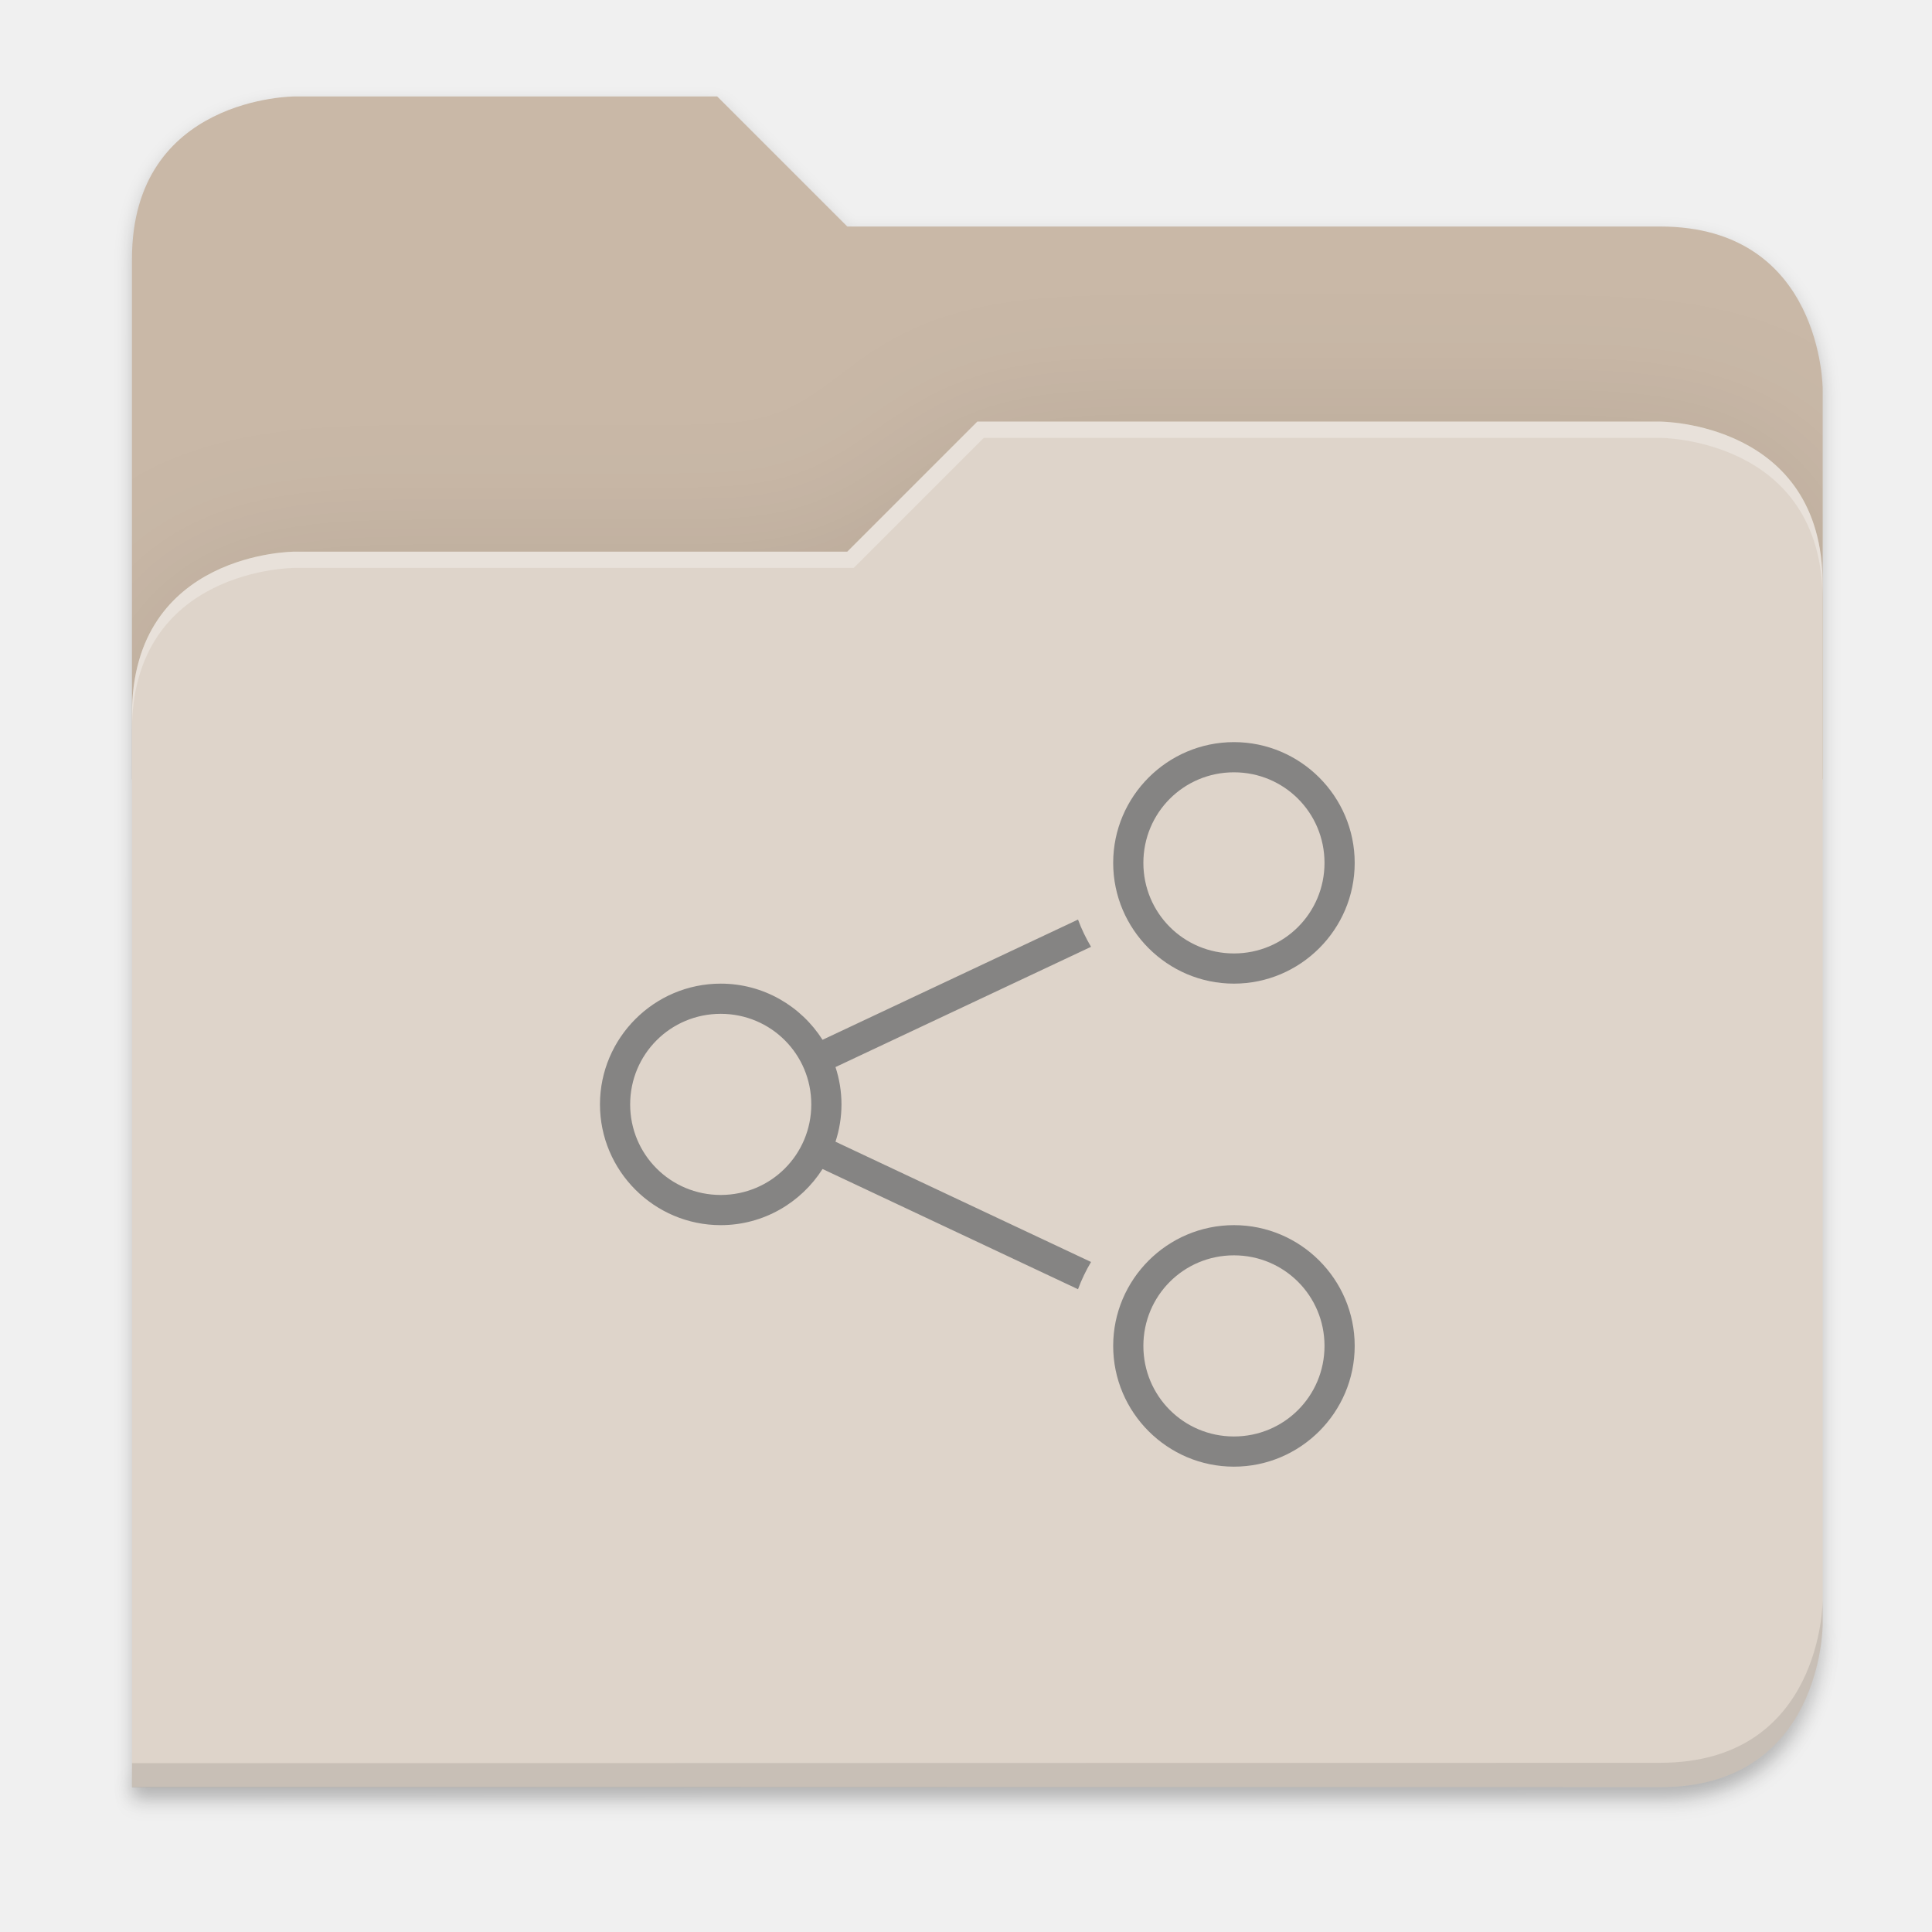
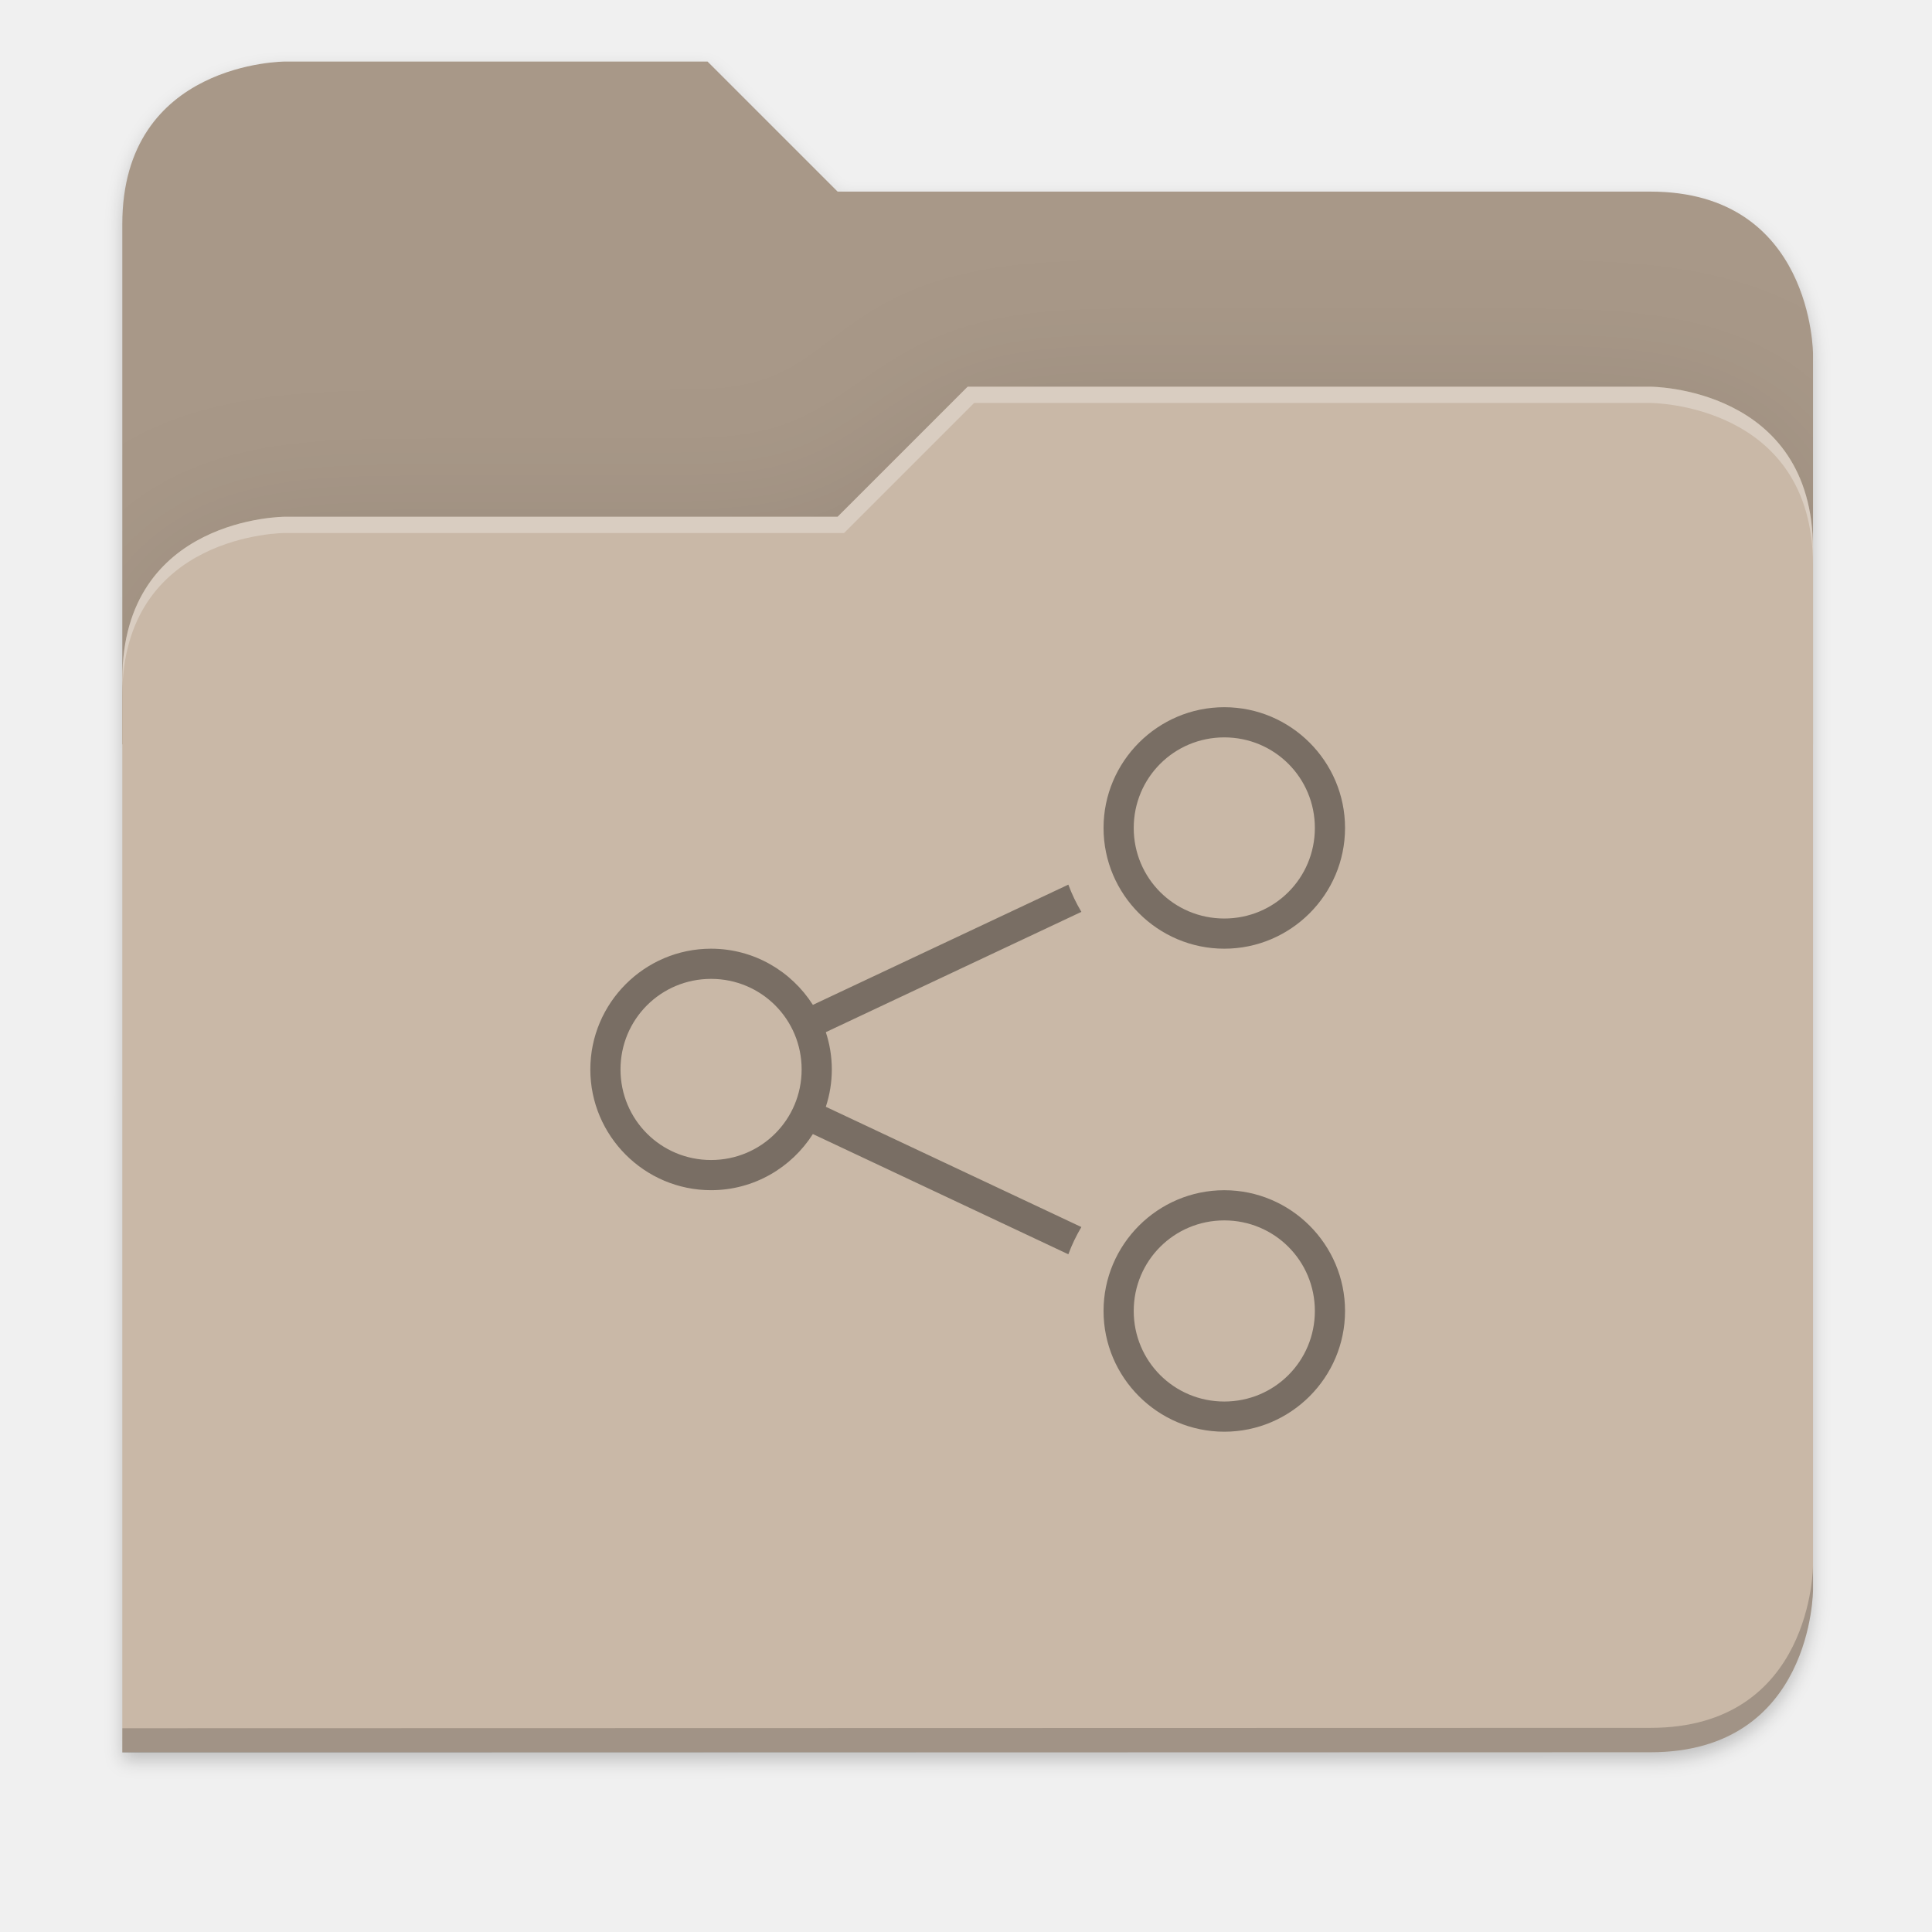
- <svg xmlns="http://www.w3.org/2000/svg" width="256" height="256" viewBox="0 0 67.733 67.733" version="1.1" id="svg1333">
-   <defs id="defs1327">
-     <clipPath clipPathUnits="userSpaceOnUse" id="clipPath1509">
-       <path id="path1511" d="M 192,-164 H 88 c 0,0 -40,0 -40,40 V 4 h 416 v -96 c 0,0 0,-40 -40,-40 H 224 Z" style="display:inline;opacity:1;vector-effect:none;fill:#c9b8a7;fill-opacity:1;stroke:none;stroke-width:26.067;stroke-linecap:butt;stroke-linejoin:miter;stroke-miterlimit:4;stroke-dasharray:none;stroke-dashoffset:0;stroke-opacity:1;marker:none;marker-start:none;marker-mid:none;marker-end:none;paint-order:normal;enable-background:new" />
+ <svg xmlns="http://www.w3.org/2000/svg" xmlns:xlink="http://www.w3.org/1999/xlink" width="256" height="256" version="1.1" viewBox="0 0 67.73 67.73" id="svg61">
+   <defs id="defs35">
+     <filter id="filter1344" x="-.01" y="-.01" width="1.023" height="1.025" style="color-interpolation-filters:sRGB">
+       <feGaussianBlur stdDeviation="1.06" id="feGaussianBlur2" />
+     </filter>
+     <filter id="filter959" x="-.01" y="-.01" width="1.023" height="1.025" style="color-interpolation-filters:sRGB">
+       <feGaussianBlur stdDeviation="1.06" id="feGaussianBlur5" />
+     </filter>
+     <linearGradient id="linearGradient1057" x1="264" x2="48" y1="252" y2="52" gradientTransform="translate(-27.28,-38.7712)" gradientUnits="userSpaceOnUse">
+       <stop style="stop-color:#000000" offset="0" id="stop8" />
+       <stop style="stop-color:#000000;stop-opacity:.433" offset=".159" id="stop10" />
+       <stop style="stop-color:#000000;stop-opacity:.1" offset=".194" id="stop12" />
+       <stop style="stop-color:#000000;stop-opacity:0" offset="1" id="stop14" />
+     </linearGradient>
+     <clipPath id="clipPath977">
+       <path d="M 78.994,52 C 43.626,52 40,53.999 40,89.297 V 140 H 264 V 108.922 C 264,73.624 260.374,68 225.006,68 H 138 L 122,52 Z" style="fill:#f6531e" id="path17" />
    </clipPath>
-     <clipPath clipPathUnits="userSpaceOnUse" id="clipPath1509-7">
-       <path id="path1511-5" d="M 192,-164 H 88 c 0,0 -40,0 -40,40 V 4 h 416 v -96 c 0,0 0,-40 -40,-40 H 224 Z" style="display:inline;opacity:1;vector-effect:none;fill:#c9b8a7;fill-opacity:1;stroke:none;stroke-width:26.067;stroke-linecap:butt;stroke-linejoin:miter;stroke-miterlimit:4;stroke-dasharray:none;stroke-dashoffset:0;stroke-opacity:1;marker:none;marker-start:none;marker-mid:none;marker-end:none;paint-order:normal;enable-background:new" />
-     </clipPath>
+     <filter id="filter989" x="-.05" y="-.07" width="1.107" height="1.136" style="color-interpolation-filters:sRGB">
+       <feGaussianBlur stdDeviation="5" id="feGaussianBlur20" />
+     </filter>
+     <linearGradient id="linearGradient4226" x1="224" x2="224" y1="86" y2="478" gradientTransform="matrix(.1198893 0 0 .1198893 3.10092 232.2178)" gradientUnits="userSpaceOnUse">
+       <stop style="stop-color:#fb7c38" offset="0" id="stop23" />
+       <stop style="stop-color:#fda463" offset="1" id="stop25" />
+     </linearGradient>
+     <radialGradient id="radialGradient1371" cx="152" cy="-.126" r="112" gradientTransform="matrix(.2645833 0 0 .06959709 -6.42408 236.1374)" gradientUnits="userSpaceOnUse" xlink:href="#linearGradient1361" />
+     <linearGradient id="linearGradient1361">
+       <stop style="stop-color:#ffffff" offset="0" id="stop29" />
+       <stop style="stop-color:#ffffff;stop-opacity:.204" offset="1" id="stop31" />
+     </linearGradient>
+     <radialGradient id="radialGradient1363" cx="148" cy="39.684" r="112" gradientTransform="matrix(.2645833 0 0 .06723474 -6.42408 242.9855)" gradientUnits="userSpaceOnUse" xlink:href="#linearGradient1361" />
+     <filter style="color-interpolation-filters:sRGB" id="filter1302" x="-0.012" width="1.024" y="-0.012" height="1.024">
+       <feGaussianBlur stdDeviation="2.08" id="feGaussianBlur1304" />
+     </filter>
    <clipPath clipPathUnits="userSpaceOnUse" id="clipPath1509-3">
      <path id="path1511-6" d="M 192,-164 H 88 c 0,0 -40,0 -40,40 V 4 h 416 v -96 c 0,0 0,-40 -40,-40 H 224 Z" style="display:inline;opacity:1;vector-effect:none;fill:#c9b8a7;fill-opacity:1;stroke:none;stroke-width:26.067;stroke-linecap:butt;stroke-linejoin:miter;stroke-miterlimit:4;stroke-dasharray:none;stroke-dashoffset:0;stroke-opacity:1;marker:none;marker-start:none;marker-mid:none;marker-end:none;paint-order:normal;enable-background:new" />
    </clipPath>
    <filter style="color-interpolation-filters:sRGB" id="filter1529" x="-0.108" width="1.217" y="-0.134" height="1.269">
      <feGaussianBlur stdDeviation="18.8" id="feGaussianBlur1531" />
    </filter>
-     <filter style="color-interpolation-filters:sRGB" id="filter1302" x="-0.012" width="1.024" y="-0.012" height="1.024">
-       <feGaussianBlur stdDeviation="2.08" id="feGaussianBlur1304" />
-     </filter>
-     <filter style="color-interpolation-filters:sRGB" id="filter1316" x="-0.013" width="1.027" y="-0.12" height="1.241">
-       <feGaussianBlur stdDeviation="2.31" id="feGaussianBlur1318" />
-     </filter>
  </defs>
-   <g id="layer1" transform="translate(0,-229.2666)">
-     <g style="display:inline;enable-background:new" transform="matrix(0.1424848,0,0,0.1424848,-2.212436,256.0162)" id="g6962">
-       <path id="path1310" d="m 464,210 c 0,0 0,40 -40,40 l -375.998,0.094 -0.004,6 L 424,256 c 40,0 40,-40 40,-40 z" style="display:inline;opacity:0.1;vector-effect:none;fill:#000000;fill-opacity:1;stroke:none;stroke-width:26.067;stroke-linecap:butt;stroke-linejoin:miter;stroke-miterlimit:4;stroke-dasharray:none;stroke-dashoffset:0;stroke-opacity:1;marker:none;marker-start:none;marker-mid:none;marker-end:none;paint-order:normal;filter:url(#filter1316);enable-background:new" />
-       <path id="path1461" d="m 88,-162 c 0,0 -40,0 -40,40 l -0.035,128 h 0.033 l -0.033,248.094 376.035,-0.094 c 40,0 40,-40 40,-40 V 6 -42 v -48 c 0,0 0,-40 -40,-40 h -200 l -32,-32 z" style="display:inline;opacity:0.2;vector-effect:none;fill:#000000;fill-opacity:1;stroke:none;stroke-width:26.067;stroke-linecap:butt;stroke-linejoin:miter;stroke-miterlimit:4;stroke-dasharray:none;stroke-dashoffset:0;stroke-opacity:1;marker:none;marker-start:none;marker-mid:none;marker-end:none;paint-order:normal;filter:url(#filter1302);enable-background:new" />
-       <path style="display:inline;opacity:1;vector-effect:none;fill:#c9b8a7;fill-opacity:1;stroke:none;stroke-width:26.067;stroke-linecap:butt;stroke-linejoin:miter;stroke-miterlimit:4;stroke-dasharray:none;stroke-dashoffset:0;stroke-opacity:1;marker:none;marker-start:none;marker-mid:none;marker-end:none;paint-order:normal;enable-background:new" d="M 192,-164 H 88 c 0,0 -40,0 -40,40 V 4 H 464 V -92 c 0,0 0,-40 -40,-40 H 224 Z" id="path1442" />
-       <path id="path1505" d="m 256,-80 -32,32 H 88 c 0,0 -40,0 -40,40 v 264 h 376 c 40,0 40,-40 40,-40 V -40 c 0,-40 -40,-40 -40,-40 z" style="display:inline;opacity:0.1;vector-effect:none;fill:#000000;fill-opacity:1;stroke:none;stroke-width:26.067;stroke-linecap:butt;stroke-linejoin:miter;stroke-miterlimit:4;stroke-dasharray:none;stroke-dashoffset:0;stroke-opacity:1;marker:none;marker-start:none;marker-mid:none;marker-end:none;paint-order:normal;filter:url(#filter1529);enable-background:new" clip-path="url(#clipPath1509-3)" transform="translate(1.0107064e-4,-3.5134784e-5)" />
-       <path style="display:inline;opacity:1;vector-effect:none;fill:#ded4ca;fill-opacity:1;stroke:none;stroke-width:26.067;stroke-linecap:butt;stroke-linejoin:miter;stroke-miterlimit:4;stroke-dasharray:none;stroke-dashoffset:0;stroke-opacity:1;marker:none;marker-start:none;marker-mid:none;marker-end:none;paint-order:normal;enable-background:new" d="m 256,-84 -32,32 H 88 c 0,0 -40,0 -40,40 V 252 H 424 c 40,0 40,-40 40,-40 V -44 c 0,-40 -40,-40 -40,-40 z" id="rect1100-0-9" />
-       <path style="display:inline;opacity:0.1;vector-effect:none;fill:#000000;fill-opacity:1;stroke:none;stroke-width:26.067;stroke-linecap:butt;stroke-linejoin:miter;stroke-miterlimit:4;stroke-dasharray:none;stroke-dashoffset:0;stroke-opacity:1;marker:none;marker-start:none;marker-mid:none;marker-end:none;paint-order:normal;enable-background:new" d="m 464,206 c 0,0 0,40 -40,40 l -375.998,0.094 -0.004,6 L 424,252 c 40,0 40,-40 40,-40 z" id="path1449" />
-       <path style="display:inline;opacity:0.3;vector-effect:none;fill:#ffffff;fill-opacity:1;stroke:none;stroke-width:26.067;stroke-linecap:butt;stroke-linejoin:miter;stroke-miterlimit:4;stroke-dasharray:none;stroke-dashoffset:0;stroke-opacity:1;marker:none;marker-start:none;marker-mid:none;marker-end:none;paint-order:normal;enable-background:new" d="m 256,-84 -32,32 H 88 c 0,0 -40,0 -40,40 v 4 c 0,-40 40,-40 40,-40 H 225.591 l 32,-32 h 166.409 c 0,0 40,0 40,40 v -4 c 0,-40 -40,-40 -40,-40 z" id="path1328" />
-       <path d="m 348.851,24.575 c 0,-16.366 -13.347,-29.712 -29.712,-29.712 -16.366,0 -29.712,13.346 -29.712,29.712 0,16.366 13.347,29.712 29.712,29.712 16.366,0 29.712,-13.347 29.712,-29.712 z m 0,118.849 c 0,-16.366 -13.347,-29.712 -29.712,-29.712 -16.366,0 -29.712,13.347 -29.712,29.712 0,16.366 13.347,29.712 29.712,29.712 16.366,0 29.712,-13.347 29.712,-29.712 z M 341.423,24.575 c 0,12.351 -9.933,22.284 -22.284,22.284 -12.351,0 -22.284,-9.933 -22.284,-22.284 0,-12.351 9.933,-22.284 22.284,-22.284 12.351,0 22.284,9.933 22.284,22.284 z m 0,118.849 c 0,12.351 -9.933,22.284 -22.284,22.284 -12.351,0 -22.284,-9.933 -22.284,-22.284 0,-12.351 9.933,-22.284 22.284,-22.284 12.351,0 22.284,9.933 22.284,22.284 z M 283.979,45.228 c -1.26,-2.124 -2.343,-4.361 -3.206,-6.703 l -62.859,29.582 c -5.282,-8.287 -14.531,-13.819 -25.051,-13.819 -16.366,0 -29.712,13.347 -29.712,29.712 0,16.366 13.347,29.712 29.712,29.712 10.519,0 19.769,-5.53 25.051,-13.815 l 62.859,29.582 c 0.864,-2.343 1.945,-4.582 3.206,-6.706 L 221.101,93.183 c 0.946,-2.896 1.473,-5.979 1.473,-9.183 0,-3.205 -0.526,-6.288 -1.473,-9.184 z M 215.146,84 c 0,12.351 -9.933,22.284 -22.284,22.284 -12.351,0 -22.284,-9.933 -22.284,-22.284 0,-12.351 9.933,-22.284 22.284,-22.284 12.351,0 22.284,9.933 22.284,22.284 z" style="opacity:0.4;fill:#000c1a;fill-opacity:1;stroke-width:7.019" id="path57" />
+   <g transform="translate(0,-229.2667)" id="g59">
+     <g transform="translate(0,1.544133)" id="g57">
+       <path transform="matrix(0.1424778,0,0,0.1424778,-2.550876,253.247)" id="path1461" d="m 88,-162 c 0,0 -40,0 -40,40 l -0.035,128 h 0.033 l -0.033,248.094 376.035,-0.094 c 40,0 40,-40 40,-40 V 6 -42 v -48 c 0,0 0,-40 -40,-40 h -200 l -32,-32 z" style="display:inline;opacity:0.2;vector-effect:none;fill:#000000;fill-opacity:1;stroke:none;stroke-width:26.067;stroke-linecap:butt;stroke-linejoin:miter;stroke-miterlimit:4;stroke-dasharray:none;stroke-dashoffset:0;stroke-opacity:1;marker:none;marker-start:none;marker-mid:none;marker-end:none;paint-order:normal;filter:url(#filter1302);enable-background:new" />
+       <path style="display:inline;opacity:1;vector-effect:none;fill:#a89888;fill-opacity:1;stroke:none;stroke-width:3.714;stroke-linecap:butt;stroke-linejoin:miter;stroke-miterlimit:4;stroke-dasharray:none;stroke-dashoffset:0;stroke-opacity:1;marker:none;marker-start:none;marker-mid:none;marker-end:none;paint-order:normal;enable-background:new" d="M 24.805,229.881 H 9.987 c 0,0 -5.699,0 -5.699,5.699 v 18.237 H 63.559 v -13.678 c 0,0 0,-5.699 -5.699,-5.699 H 29.364 Z" id="path1442" />
+       <path id="path1505" d="m 256,-80 -32,32 H 88 c 0,0 -40,0 -40,40 v 264 h 376 c 40,0 40,-40 40,-40 V -40 c 0,-40 -40,-40 -40,-40 z" style="display:inline;opacity:0.1;vector-effect:none;fill:#000000;fill-opacity:1;stroke:none;stroke-width:26.067;stroke-linecap:butt;stroke-linejoin:miter;stroke-miterlimit:4;stroke-dasharray:none;stroke-dashoffset:0;stroke-opacity:1;marker:none;marker-start:none;marker-mid:none;marker-end:none;paint-order:normal;filter:url(#filter1529);enable-background:new" clip-path="url(#clipPath1509-3)" transform="matrix(0.1424778,0,0,0.1424778,-2.550862,253.247)" />
+       <path style="display:inline;opacity:1;vector-effect:none;fill:#c9b8a7;fill-opacity:1;stroke:none;stroke-width:3.714;stroke-linecap:butt;stroke-linejoin:miter;stroke-miterlimit:4;stroke-dasharray:none;stroke-dashoffset:0;stroke-opacity:1;marker:none;marker-start:none;marker-mid:none;marker-end:none;paint-order:normal;enable-background:new" d="m 33.923,241.279 -4.559,4.559 H 9.987 c 0,0 -5.699,0 -5.699,5.699 v 37.614 H 57.86 c 5.699,0 5.699,-5.699 5.699,-5.699 v -36.474 c 0,-5.699 -5.699,-5.699 -5.699,-5.699 z" id="rect1100-0-9" />
+       <path style="display:inline;opacity:0.2;vector-effect:none;fill:#000000;fill-opacity:1;stroke:none;stroke-width:3.714;stroke-linecap:butt;stroke-linejoin:miter;stroke-miterlimit:4;stroke-dasharray:none;stroke-dashoffset:0;stroke-opacity:1;marker:none;marker-start:none;marker-mid:none;marker-end:none;paint-order:normal;enable-background:new" d="m 63.559,282.597 c 0,0 0,5.699 -5.699,5.699 l -53.571,0.013 -5.69e-4,0.855 53.572,-0.013 c 5.699,0 5.699,-5.699 5.699,-5.699 z" id="path1449" />
+       <path style="display:inline;opacity:0.3;vector-effect:none;fill:#ffffff;fill-opacity:1;stroke:none;stroke-width:3.714;stroke-linecap:butt;stroke-linejoin:miter;stroke-miterlimit:4;stroke-dasharray:none;stroke-dashoffset:0;stroke-opacity:1;marker:none;marker-start:none;marker-mid:none;marker-end:none;paint-order:normal;enable-background:new" d="m 33.923,241.279 -4.559,4.559 H 9.987 c 0,0 -5.699,0 -5.699,5.699 v 0.57 c 0,-5.699 5.699,-5.699 5.699,-5.699 H 29.591 l 4.559,-4.559 h 23.71 c 0,0 5.699,0 5.699,5.699 v -0.57 c 0,-5.699 -5.699,-5.699 -5.699,-5.699 z" id="path1328" />
+       <path d="m 47.153,256.748 c 0,-2.332 -1.902,-4.233 -4.233,-4.233 -2.332,0 -4.233,1.902 -4.233,4.233 0,2.332 1.902,4.233 4.233,4.233 2.332,0 4.233,-1.902 4.233,-4.233 z m 0,16.933 c 0,-2.332 -1.902,-4.233 -4.233,-4.233 -2.332,0 -4.233,1.902 -4.233,4.233 0,2.332 1.902,4.233 4.233,4.233 2.332,0 4.233,-1.902 4.233,-4.233 z m -1.058,-16.933 c 0,1.76 -1.415,3.175 -3.175,3.175 -1.76,0 -3.175,-1.415 -3.175,-3.175 0,-1.76 1.415,-3.175 3.175,-3.175 1.76,0 3.175,1.415 3.175,3.175 z m 0,16.933 c 0,1.76 -1.415,3.175 -3.175,3.175 -1.76,0 -3.175,-1.415 -3.175,-3.175 0,-1.76 1.415,-3.175 3.175,-3.175 1.76,0 3.175,1.415 3.175,3.175 z m -8.185,-13.991 c -0.18,-0.303 -0.334,-0.621 -0.457,-0.955 l -8.956,4.215 c -0.753,-1.181 -2.07,-1.969 -3.569,-1.969 -2.332,0 -4.233,1.902 -4.233,4.233 0,2.332 1.902,4.233 4.233,4.233 1.499,0 2.817,-0.788 3.569,-1.968 l 8.956,4.215 c 0.123,-0.334 0.277,-0.653 0.457,-0.955 l -8.959,-4.216 c 0.135,-0.413 0.21,-0.852 0.21,-1.308 0,-0.457 -0.075,-0.896 -0.21,-1.308 z m -9.807,5.524 c 0,1.76 -1.415,3.175 -3.175,3.175 -1.76,0 -3.175,-1.415 -3.175,-3.175 0,-1.76 1.415,-3.175 3.175,-3.175 1.76,0 3.175,1.415 3.175,3.175 z" style="display:inline;opacity:0.4;fill:#000000;fill-opacity:1;stroke-width:1;enable-background:new" id="path57" />
    </g>
  </g>
</svg>
